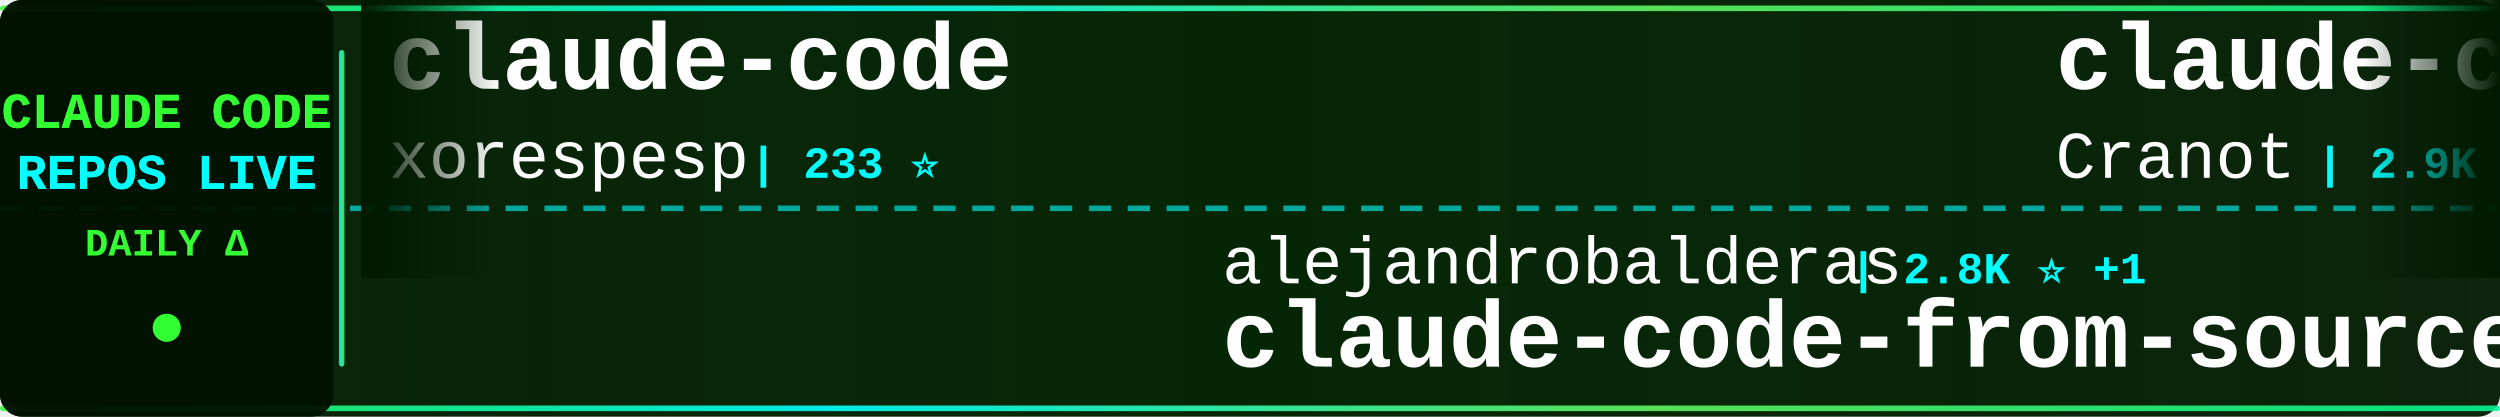
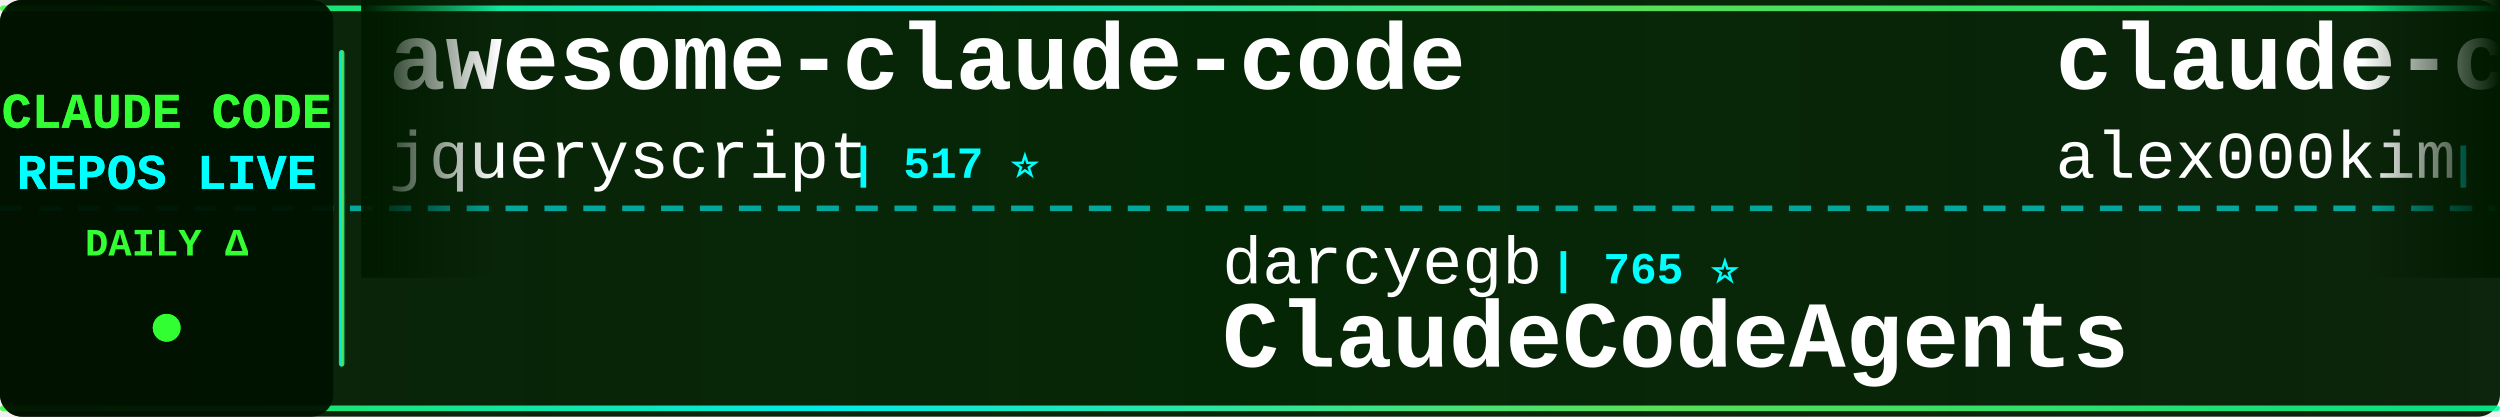
<svg xmlns="http://www.w3.org/2000/svg" width="900" height="150">
  <defs>
    <linearGradient id="tickerBg" x1="0%" y1="0%" x2="100%" y2="0%">
      <stop offset="0%" style="stop-color:#001a00;stop-opacity:0.95" />
      <stop offset="50%" style="stop-color:#002200;stop-opacity:0.98" />
      <stop offset="100%" style="stop-color:#001a00;stop-opacity:0.95" />
    </linearGradient>
    <linearGradient id="borderGrad" x1="0%" y1="0%" x2="100%" y2="0%">
      <stop offset="0%" style="stop-color:#33ff33;stop-opacity:0.85">
        <animate attributeName="stop-opacity" values="0.85;1;0.85" dur="2s" repeatCount="indefinite" />
      </stop>
      <stop offset="33%" style="stop-color:#00ffff;stop-opacity:0.9">
        <animate attributeName="stop-opacity" values="0.9;1;0.9" dur="2.2s" repeatCount="indefinite" />
      </stop>
      <stop offset="66%" style="stop-color:#66ff66;stop-opacity:0.85">
        <animate attributeName="stop-opacity" values="0.85;1;0.85" dur="1.8s" repeatCount="indefinite" />
      </stop>
      <stop offset="100%" style="stop-color:#00ff99;stop-opacity:0.85">
        <animate attributeName="stop-opacity" values="0.85;1;0.85" dur="2s" repeatCount="indefinite" />
      </stop>
    </linearGradient>
    <filter id="textGlow">
      <feGaussianBlur stdDeviation="0.1" result="coloredBlur" />
      <feMerge>
        <feMergeNode in="coloredBlur" />
        <feMergeNode in="SourceGraphic" />
      </feMerge>
    </filter>
    <filter id="metricGlow">
      <feGaussianBlur stdDeviation="0.2" result="coloredBlur" />
      <feMerge>
        <feMergeNode in="coloredBlur" />
        <feMergeNode in="SourceGraphic" />
      </feMerge>
    </filter>
    <linearGradient id="leftFade" x1="0%" y1="0%" x2="100%" y2="0%">
      <stop offset="0%" style="stop-color:#001a00;stop-opacity:1" />
      <stop offset="100%" style="stop-color:#001a00;stop-opacity:0" />
    </linearGradient>
    <linearGradient id="rightFade" x1="0%" y1="0%" x2="100%" y2="0%">
      <stop offset="0%" style="stop-color:#001a00;stop-opacity:0" />
      <stop offset="100%" style="stop-color:#001a00;stop-opacity:1" />
    </linearGradient>
  </defs>
  <rect width="900" height="150" fill="url(#tickerBg)" rx="8" />
  <rect x="0" y="2" width="900" height="2" fill="url(#borderGrad)" rx="1" />
  <rect x="0" y="146" width="900" height="2" fill="url(#borderGrad)" rx="1" />
  <line x1="0" y1="75" x2="900" y2="75" stroke="#00ffff" stroke-width="2" stroke-dasharray="8 6" opacity="0.6" />
  <rect x="0" y="0" width="120" height="150" fill="#001100" opacity="0.95" rx="8" />
  <text x="60" y="46" font-family="'Courier New', monospace" font-size="18" font-weight="bold" fill="#33ff33" text-anchor="middle" filter="url(#textGlow)">
    CLAUDE CODE
  </text>
  <text x="60" y="68" font-family="'Courier New', monospace" font-size="18" font-weight="bold" fill="#00ffff" text-anchor="middle" filter="url(#textGlow)">
    REPOS LIVE
  </text>
  <text x="60" y="92" font-family="'Courier New', monospace" font-size="14" font-weight="bold" fill="#33ff33" text-anchor="middle">
    DAILY Δ
  </text>
  <circle cx="60" cy="118" r="5" fill="#33ff33" filter="url(#metricGlow)">
    <animate attributeName="r" values="4;6;4" dur="1.5s" repeatCount="indefinite" />
    <animate attributeName="opacity" values="0.6;1;0.6" dur="1.5s" repeatCount="indefinite" />
  </circle>
  <rect x="122" y="18" width="2" height="114" fill="url(#borderGrad)" rx="1" />
  <clipPath id="tickerClip">
    <rect x="130" y="0" width="770" height="150" />
  </clipPath>
  <g clip-path="url(#tickerClip)">
    <g id="tickerItems">
      <animateTransform attributeName="transform" attributeType="XML" type="translate" from="0 0" to="-3000 0" dur="54s" repeatCount="indefinite" />
      <g transform="translate(0, 0)">
-         <text x="140" y="32" font-family="'Courier New', monospace" font-size="34" font-weight="bold" fill="#ffffff">claude-code</text>
-         <text x="140" y="64" font-family="'Courier New', monospace" font-size="24" font-weight="normal" fill="#ffffff" opacity="1.0">xorespesp</text>
-         <text x="270" y="64" font-family="'Courier New', monospace" font-size="16" font-weight="bold" fill="#00ffff"> | 233 ⭐</text>
+         <text x="140" y="32" font-family="'Courier New', monospace" font-size="34" font-weight="bold" fill="#ffffff">awesome-claude-code</text>
+         <text x="140" y="64" font-family="'Courier New', monospace" font-size="24" font-weight="normal" fill="#ffffff" opacity="1.0">jqueryscript</text>
+         <text x="306" y="64" font-family="'Courier New', monospace" font-size="16" font-weight="bold" fill="#00ffff"> | 517 ⭐</text>
      </g>
      <g transform="translate(300, 0)">
-         <text x="140" y="102" font-family="'Courier New', monospace" font-size="24" font-weight="normal" fill="#ffffff" opacity="1.0">alejandrobalderas</text>
-         <text x="366" y="102" font-family="'Courier New', monospace" font-size="16" font-weight="bold" fill="#00ffff"> | 2.8K ⭐ +1</text>
-         <text x="140" y="132" font-family="'Courier New', monospace" font-size="34" font-weight="bold" fill="#ffffff">claude-code-from-source</text>
+         <text x="140" y="102" font-family="'Courier New', monospace" font-size="24" font-weight="normal" fill="#ffffff" opacity="1.0">darcyegb</text>
+         <text x="258" y="102" font-family="'Courier New', monospace" font-size="16" font-weight="bold" fill="#00ffff"> | 765 ⭐</text>
+         <text x="140" y="132" font-family="'Courier New', monospace" font-size="34" font-weight="bold" fill="#ffffff">ClaudeCodeAgents</text>
      </g>
      <g transform="translate(600, 0)">
-         <text x="140" y="32" font-family="'Courier New', monospace" font-size="34" font-weight="bold" fill="#ffffff">claude-code-guide</text>
-         <text x="140" y="64" font-family="'Courier New', monospace" font-size="24" font-weight="normal" fill="#ffffff" opacity="1.0">Cranot</text>
-         <text x="234" y="64" font-family="'Courier New', monospace" font-size="16" font-weight="bold" fill="#00ffff"> | 2.9K ⭐</text>
+         <text x="140" y="32" font-family="'Courier New', monospace" font-size="34" font-weight="bold" fill="#ffffff">claude-code</text>
+         <text x="140" y="64" font-family="'Courier New', monospace" font-size="24" font-weight="normal" fill="#ffffff" opacity="1.0">alex000kim</text>
+         <text x="282" y="64" font-family="'Courier New', monospace" font-size="16" font-weight="bold" fill="#00ffff"> | 234 ⭐</text>
      </g>
      <g transform="translate(900, 0)">
-         <text x="140" y="102" font-family="'Courier New', monospace" font-size="24" font-weight="normal" fill="#ffffff" opacity="1.0">alex000kim</text>
-         <text x="282" y="102" font-family="'Courier New', monospace" font-size="16" font-weight="bold" fill="#00ffff"> | 234 ⭐</text>
+         <text x="140" y="102" font-family="'Courier New', monospace" font-size="24" font-weight="normal" fill="#ffffff" opacity="1.0">anthropics</text>
+         <text x="282" y="102" font-family="'Courier New', monospace" font-size="16" font-weight="bold" fill="#00ffff"> | 985 ⭐</text>
+         <text x="140" y="132" font-family="'Courier New', monospace" font-size="34" font-weight="bold" fill="#ffffff">claude-code-base-action</text>
+       </g>
+       <g transform="translate(1200, 0)">
+         <text x="140" y="32" font-family="'Courier New', monospace" font-size="34" font-weight="bold" fill="#ffffff">claude-code-router</text>
+         <text x="140" y="64" font-family="'Courier New', monospace" font-size="24" font-weight="normal" fill="#ffffff" opacity="1.0">musistudio</text>
+         <text x="282" y="64" font-family="'Courier New', monospace" font-size="16" font-weight="bold" fill="#00ffff"> | 37.3K ⭐ -1</text>
+       </g>
+       <g transform="translate(1500, 0)">
+         <text x="140" y="102" font-family="'Courier New', monospace" font-size="24" font-weight="normal" fill="#ffffff" opacity="1.0">FlorianBruniaux</text>
+         <text x="342" y="102" font-family="'Courier New', monospace" font-size="16" font-weight="bold" fill="#00ffff"> | 6.0K ⭐</text>
+         <text x="140" y="132" font-family="'Courier New', monospace" font-size="34" font-weight="bold" fill="#ffffff">claude-code-ultimate-gui...</text>
+       </g>
+       <g transform="translate(1800, 0)">
+         <text x="140" y="32" font-family="'Courier New', monospace" font-size="34" font-weight="bold" fill="#ffffff">free-claude-code</text>
+         <text x="140" y="64" font-family="'Courier New', monospace" font-size="24" font-weight="normal" fill="#ffffff" opacity="1.0">Alishahryar1</text>
+         <text x="306" y="64" font-family="'Courier New', monospace" font-size="16" font-weight="bold" fill="#00ffff"> | 55.5K ⭐ +17</text>
+       </g>
+       <g transform="translate(2100, 0)">
+         <text x="140" y="102" font-family="'Courier New', monospace" font-size="24" font-weight="normal" fill="#ffffff" opacity="1.0">Onewon</text>
+         <text x="234" y="102" font-family="'Courier New', monospace" font-size="16" font-weight="bold" fill="#00ffff"> | 182 ⭐</text>
        <text x="140" y="132" font-family="'Courier New', monospace" font-size="34" font-weight="bold" fill="#ffffff">claude-code</text>
      </g>
-       <g transform="translate(1200, 0)">
-         <text x="140" y="32" font-family="'Courier New', monospace" font-size="34" font-weight="bold" fill="#ffffff">claude-code-hooks-master...</text>
-         <text x="140" y="64" font-family="'Courier New', monospace" font-size="24" font-weight="normal" fill="#ffffff" opacity="1.0">disler</text>
-         <text x="234" y="64" font-family="'Courier New', monospace" font-size="16" font-weight="bold" fill="#00ffff"> | 3.9K ⭐ +1</text>
-       </g>
-       <g transform="translate(1500, 0)">
-         <text x="140" y="102" font-family="'Courier New', monospace" font-size="24" font-weight="normal" fill="#ffffff" opacity="1.0">pengchengneo</text>
-         <text x="306" y="102" font-family="'Courier New', monospace" font-size="16" font-weight="bold" fill="#00ffff"> | 1.8K ⭐</text>
-         <text x="140" y="132" font-family="'Courier New', monospace" font-size="34" font-weight="bold" fill="#ffffff">Claude-Code</text>
-       </g>
-       <g transform="translate(1800, 0)">
-         <text x="140" y="32" font-family="'Courier New', monospace" font-size="34" font-weight="bold" fill="#ffffff">Claude-code</text>
-         <text x="140" y="64" font-family="'Courier New', monospace" font-size="24" font-weight="normal" fill="#ffffff" opacity="1.0">fazxes</text>
-         <text x="234" y="64" font-family="'Courier New', monospace" font-size="16" font-weight="bold" fill="#00ffff"> | 241 ⭐</text>
-       </g>
-       <g transform="translate(2100, 0)">
-         <text x="140" y="102" font-family="'Courier New', monospace" font-size="24" font-weight="normal" fill="#ffffff" opacity="1.0">nicedreamzapp</text>
-         <text x="318" y="102" font-family="'Courier New', monospace" font-size="16" font-weight="bold" fill="#00ffff"> | 3.3K ⭐</text>
-         <text x="140" y="132" font-family="'Courier New', monospace" font-size="34" font-weight="bold" fill="#ffffff">claude-code-local</text>
-       </g>
      <g transform="translate(2400, 0)">
-         <text x="140" y="32" font-family="'Courier New', monospace" font-size="34" font-weight="bold" fill="#ffffff">system_prompts_leaks</text>
-         <text x="140" y="64" font-family="'Courier New', monospace" font-size="24" font-weight="normal" fill="#ffffff" opacity="1.0">asgeirtj</text>
-         <text x="258" y="64" font-family="'Courier New', monospace" font-size="16" font-weight="bold" fill="#00ffff"> | 67.6K ⭐ +108</text>
+         <text x="140" y="32" font-family="'Courier New', monospace" font-size="34" font-weight="bold" fill="#ffffff">claude-code-analysis</text>
+         <text x="140" y="64" font-family="'Courier New', monospace" font-size="24" font-weight="normal" fill="#ffffff" opacity="1.0">liuup</text>
+         <text x="222" y="64" font-family="'Courier New', monospace" font-size="16" font-weight="bold" fill="#00ffff"> | 3.9K ⭐</text>
      </g>
      <g transform="translate(2700, 0)">
-         <text x="140" y="102" font-family="'Courier New', monospace" font-size="24" font-weight="normal" fill="#ffffff" opacity="1.0">zstmfhy</text>
-         <text x="246" y="102" font-family="'Courier New', monospace" font-size="16" font-weight="bold" fill="#00ffff"> | 189 ⭐</text>
-         <text x="140" y="132" font-family="'Courier New', monospace" font-size="34" font-weight="bold" fill="#ffffff">Claude-code</text>
+         <text x="140" y="102" font-family="'Courier New', monospace" font-size="24" font-weight="normal" fill="#ffffff" opacity="1.0">chauncygu</text>
+         <text x="270" y="102" font-family="'Courier New', monospace" font-size="16" font-weight="bold" fill="#00ffff"> | 2.8K ⭐</text>
+         <text x="140" y="132" font-family="'Courier New', monospace" font-size="34" font-weight="bold" fill="#ffffff">collection-claude-code-s...</text>
      </g>
      <g transform="translate(3000, 0)">
-         <text x="140" y="32" font-family="'Courier New', monospace" font-size="34" font-weight="bold" fill="#ffffff">claude-code</text>
-         <text x="140" y="64" font-family="'Courier New', monospace" font-size="24" font-weight="normal" fill="#ffffff" opacity="1.0">xorespesp</text>
-         <text x="270" y="64" font-family="'Courier New', monospace" font-size="16" font-weight="bold" fill="#00ffff"> | 233 ⭐</text>
+         <text x="140" y="32" font-family="'Courier New', monospace" font-size="34" font-weight="bold" fill="#ffffff">awesome-claude-code</text>
+         <text x="140" y="64" font-family="'Courier New', monospace" font-size="24" font-weight="normal" fill="#ffffff" opacity="1.0">jqueryscript</text>
+         <text x="306" y="64" font-family="'Courier New', monospace" font-size="16" font-weight="bold" fill="#00ffff"> | 517 ⭐</text>
      </g>
      <g transform="translate(3300, 0)">
-         <text x="140" y="102" font-family="'Courier New', monospace" font-size="24" font-weight="normal" fill="#ffffff" opacity="1.0">alejandrobalderas</text>
-         <text x="366" y="102" font-family="'Courier New', monospace" font-size="16" font-weight="bold" fill="#00ffff"> | 2.8K ⭐ +1</text>
-         <text x="140" y="132" font-family="'Courier New', monospace" font-size="34" font-weight="bold" fill="#ffffff">claude-code-from-source</text>
+         <text x="140" y="102" font-family="'Courier New', monospace" font-size="24" font-weight="normal" fill="#ffffff" opacity="1.0">darcyegb</text>
+         <text x="258" y="102" font-family="'Courier New', monospace" font-size="16" font-weight="bold" fill="#00ffff"> | 765 ⭐</text>
+         <text x="140" y="132" font-family="'Courier New', monospace" font-size="34" font-weight="bold" fill="#ffffff">ClaudeCodeAgents</text>
      </g>
      <g transform="translate(3600, 0)">
-         <text x="140" y="32" font-family="'Courier New', monospace" font-size="34" font-weight="bold" fill="#ffffff">claude-code-guide</text>
-         <text x="140" y="64" font-family="'Courier New', monospace" font-size="24" font-weight="normal" fill="#ffffff" opacity="1.0">Cranot</text>
-         <text x="234" y="64" font-family="'Courier New', monospace" font-size="16" font-weight="bold" fill="#00ffff"> | 2.9K ⭐</text>
+         <text x="140" y="32" font-family="'Courier New', monospace" font-size="34" font-weight="bold" fill="#ffffff">claude-code</text>
+         <text x="140" y="64" font-family="'Courier New', monospace" font-size="24" font-weight="normal" fill="#ffffff" opacity="1.0">alex000kim</text>
+         <text x="282" y="64" font-family="'Courier New', monospace" font-size="16" font-weight="bold" fill="#00ffff"> | 234 ⭐</text>
      </g>
      <g transform="translate(3900, 0)">
-         <text x="140" y="102" font-family="'Courier New', monospace" font-size="24" font-weight="normal" fill="#ffffff" opacity="1.0">alex000kim</text>
-         <text x="282" y="102" font-family="'Courier New', monospace" font-size="16" font-weight="bold" fill="#00ffff"> | 234 ⭐</text>
-         <text x="140" y="132" font-family="'Courier New', monospace" font-size="34" font-weight="bold" fill="#ffffff">claude-code</text>
+         <text x="140" y="102" font-family="'Courier New', monospace" font-size="24" font-weight="normal" fill="#ffffff" opacity="1.0">anthropics</text>
+         <text x="282" y="102" font-family="'Courier New', monospace" font-size="16" font-weight="bold" fill="#00ffff"> | 985 ⭐</text>
+         <text x="140" y="132" font-family="'Courier New', monospace" font-size="34" font-weight="bold" fill="#ffffff">claude-code-base-action</text>
      </g>
    </g>
  </g>
  <rect x="130" y="0" width="50" height="100" fill="url(#leftFade)" />
  <rect x="850" y="0" width="50" height="100" fill="url(#rightFade)" />
</svg>
